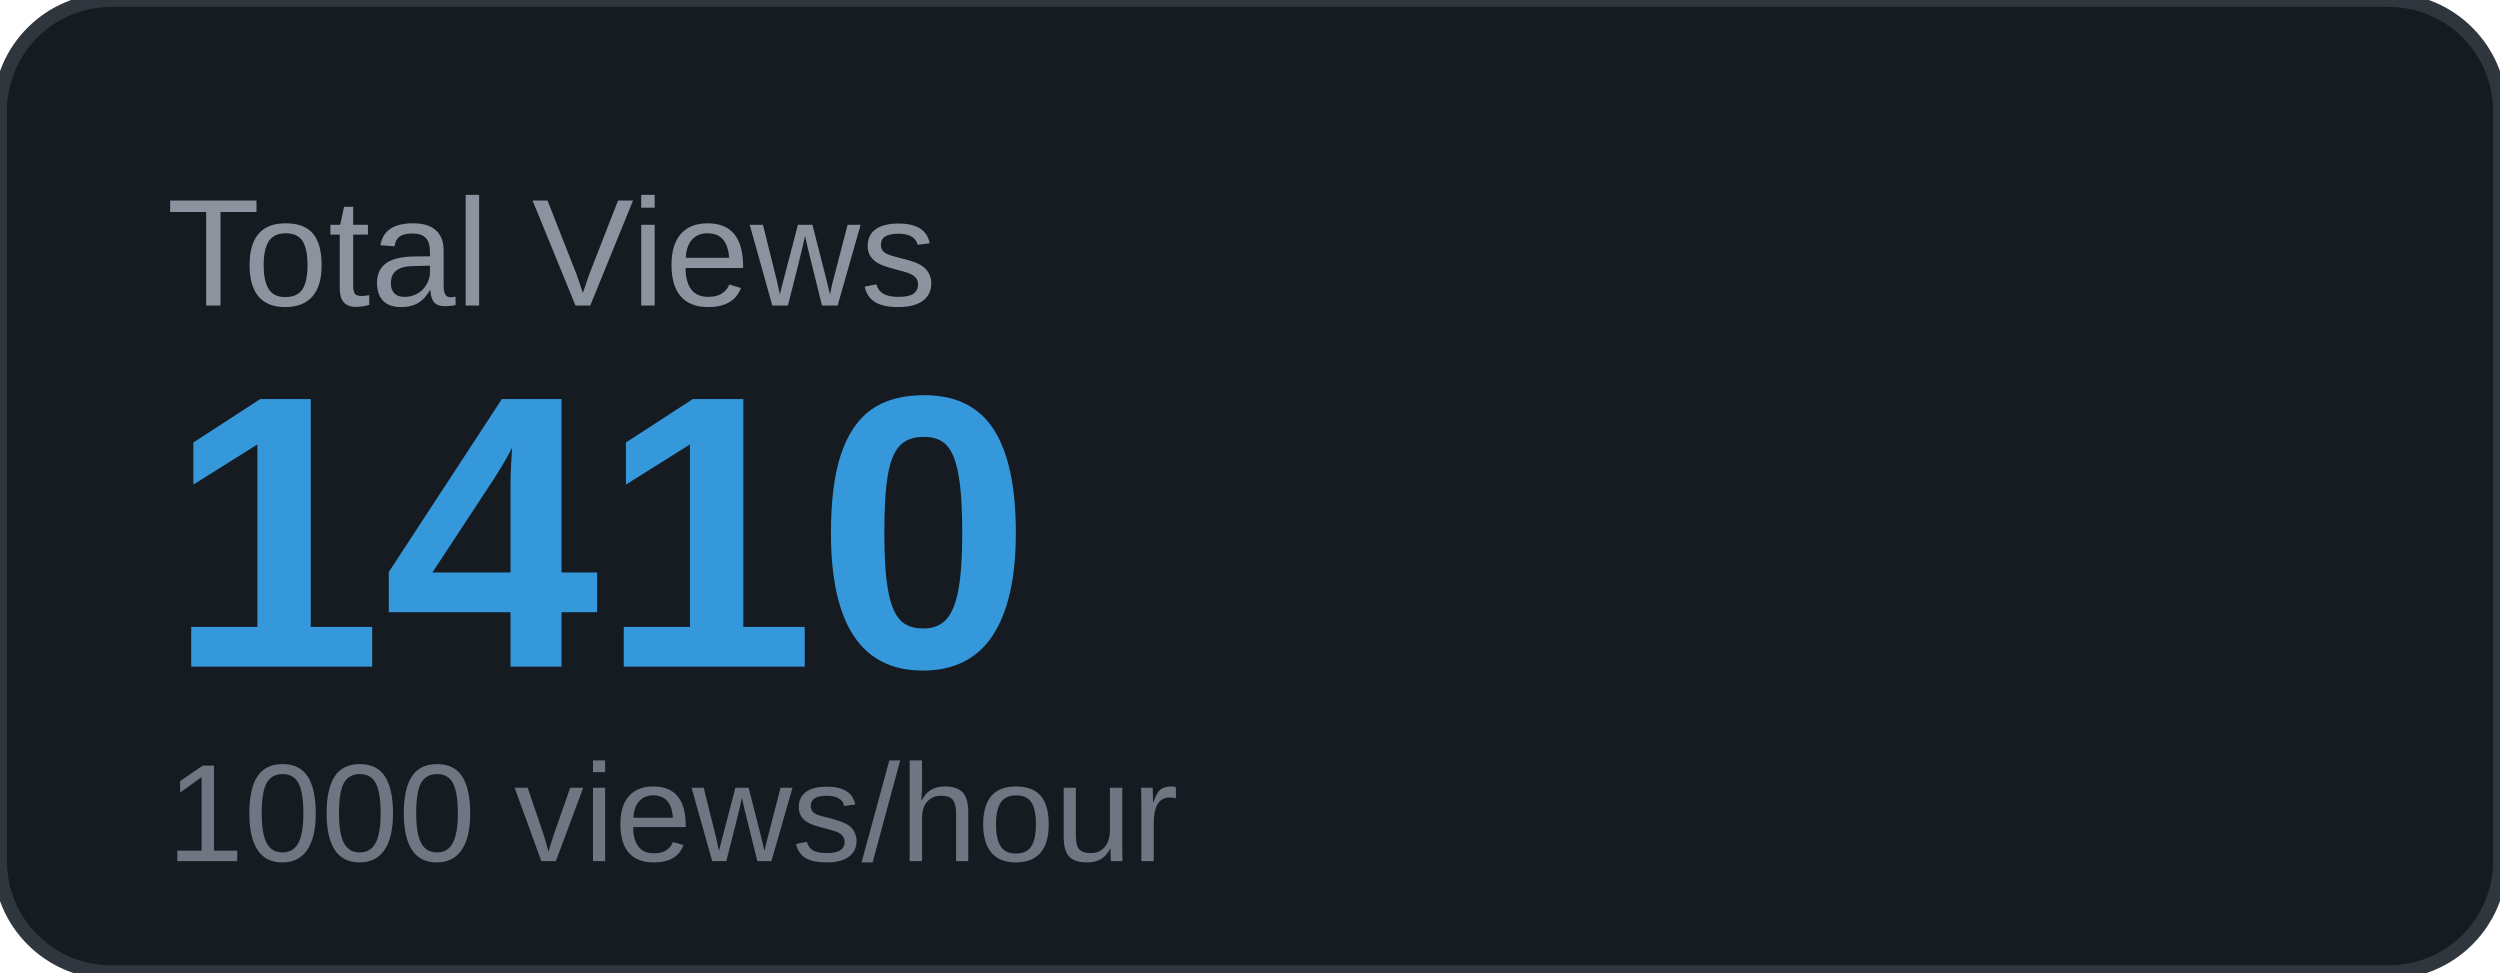
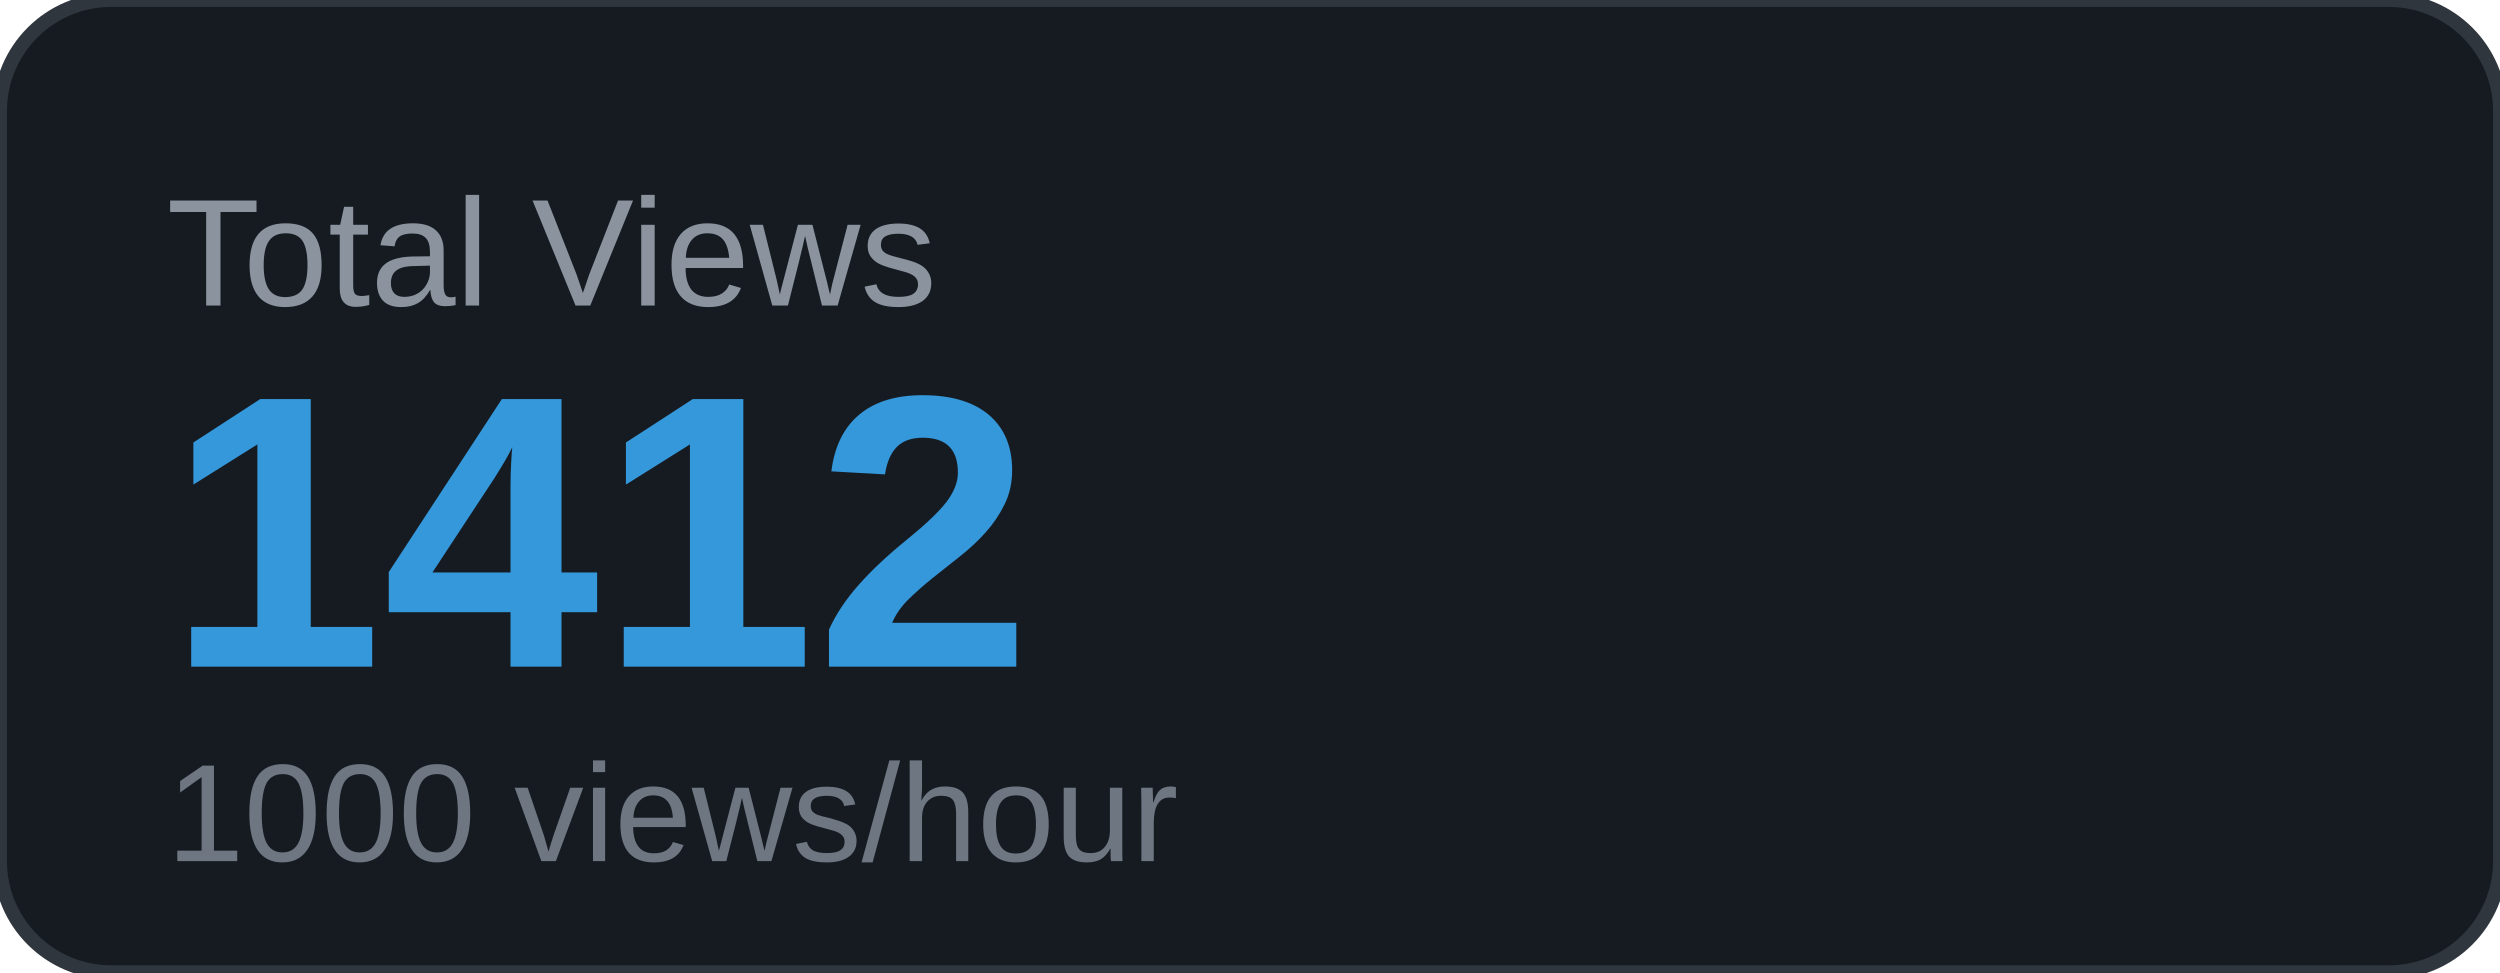
<svg xmlns="http://www.w3.org/2000/svg" width="180" height="70" viewBox="0 0 180 70">
  <rect width="180" height="70" rx="8" fill="#161b22" />
  <rect width="180" height="70" rx="8" fill="none" stroke="#30363d" stroke-width="1" />
  <text x="12" y="22" font-family="Arial, sans-serif" font-size="11" fill="#8b949e" text-transform="uppercase">Total Views</text>
-   <text x="12" y="48" font-family="Arial, sans-serif" font-size="28" font-weight="700" fill="#3498db">1410</text>
+   <text x="12" y="48" font-family="Arial, sans-serif" font-size="28" font-weight="700" fill="#3498db">1412</text>
  <text x="12" y="62" font-family="Arial, sans-serif" font-size="10" fill="#6e7681">1000 views/hour</text>
</svg>
